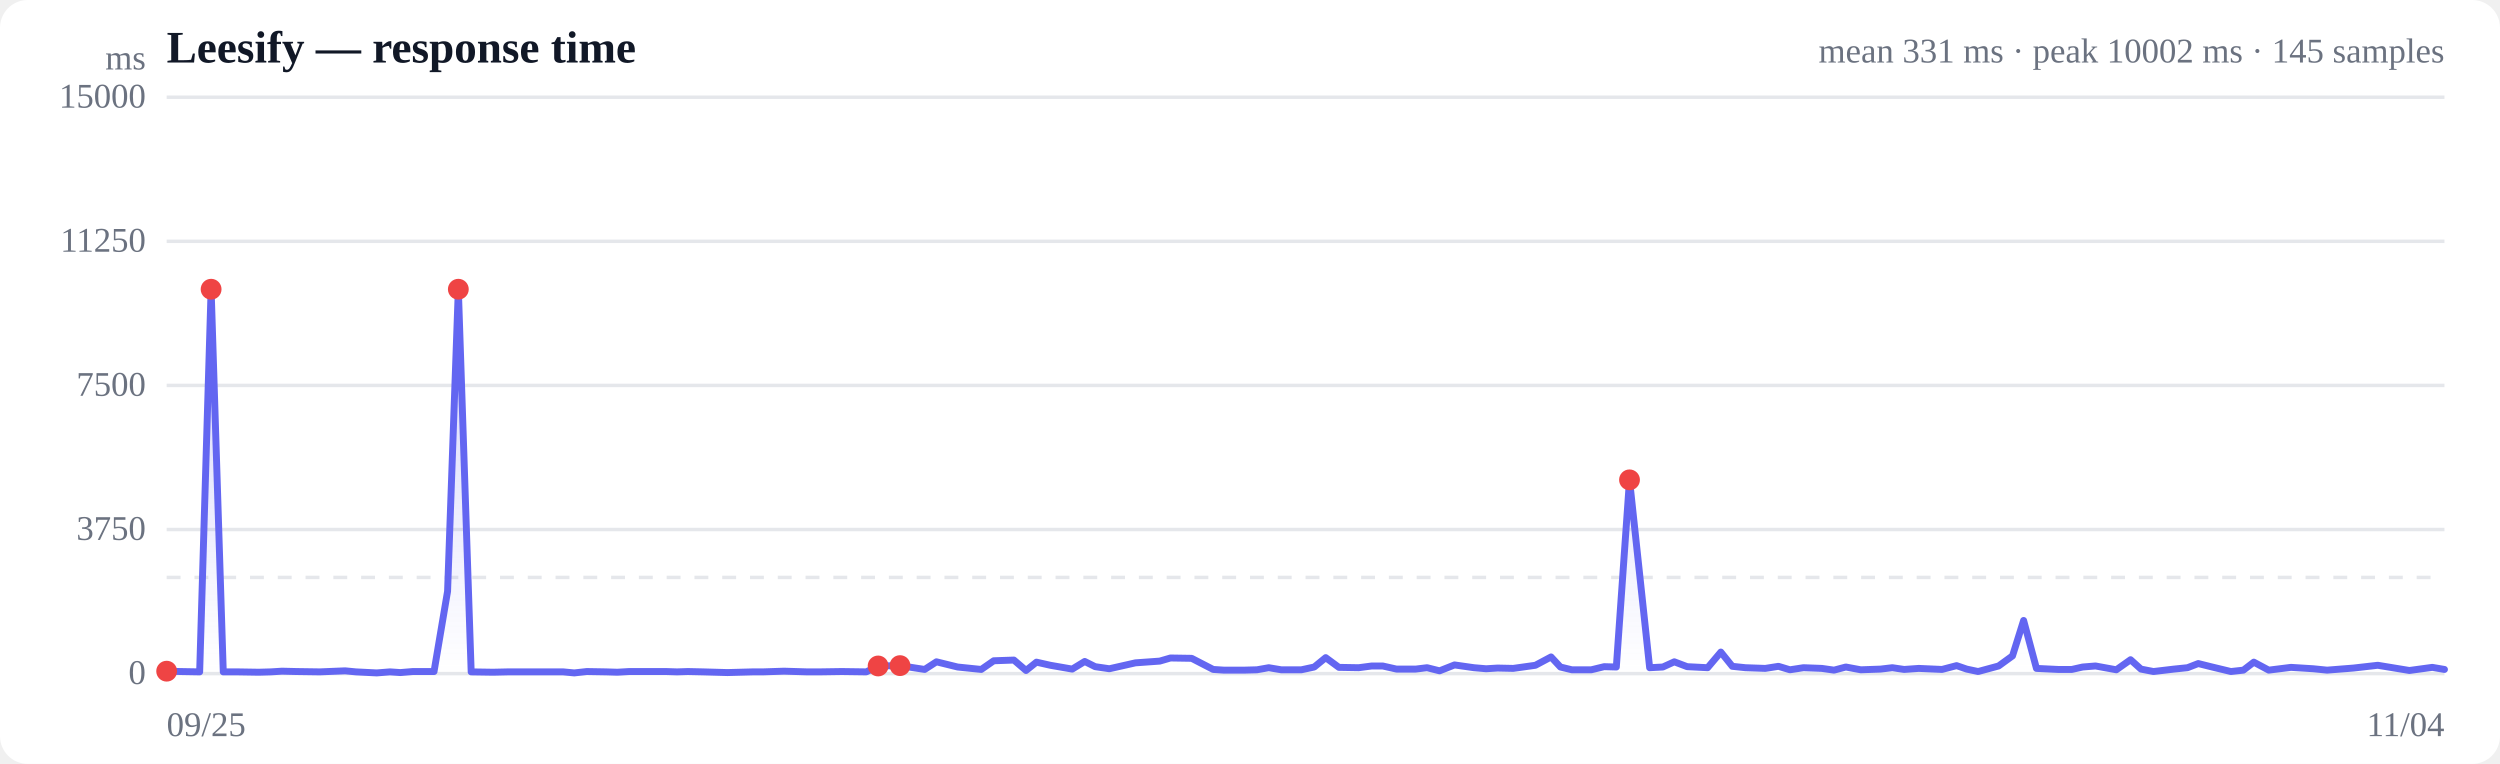
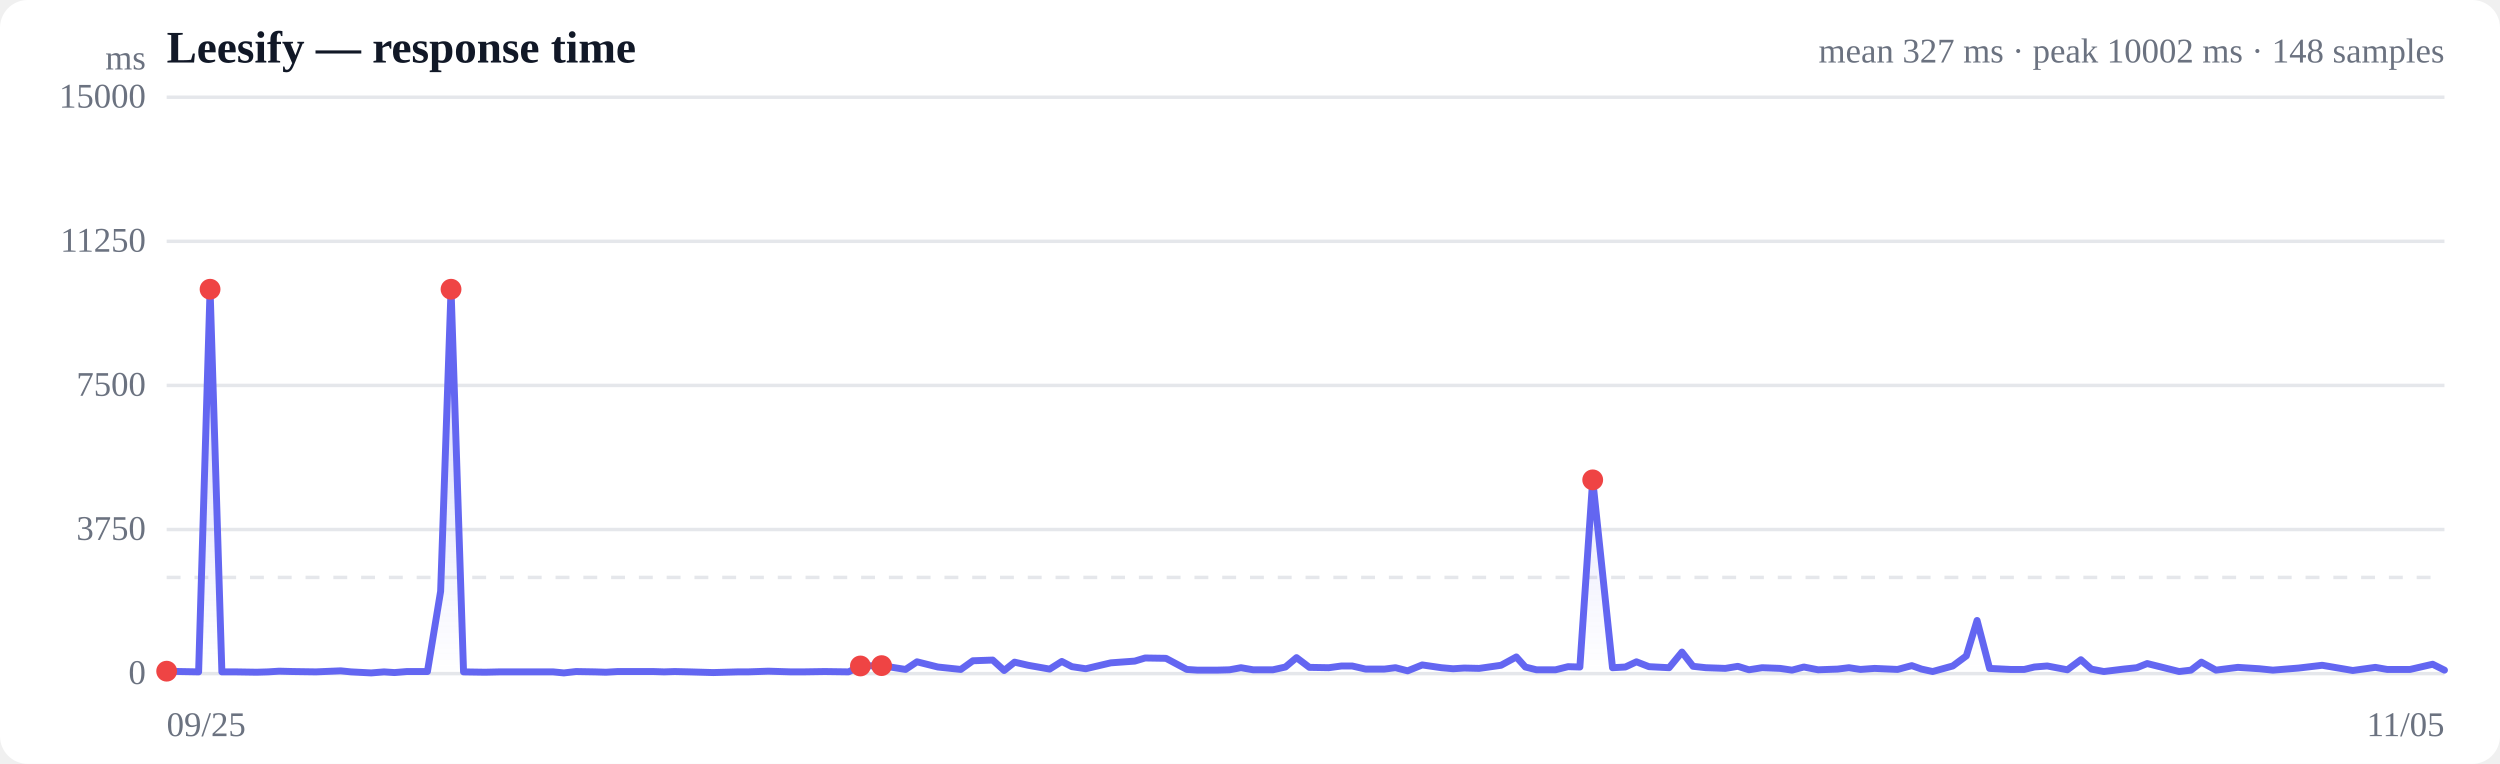
<svg xmlns="http://www.w3.org/2000/svg" viewBox="0 0 720 220" width="720" height="220" role="img" aria-label="Response time over time">
  <style>
  :root { color-scheme: light dark; }
  .bg { fill: #ffffff; }
  .grid { stroke: #e5e7eb; stroke-width: 1; }
  .axis { fill: #6b7280; font-size: 10px; }
  .title { fill: #111827; font-size: 13px; font-weight: 600; }
  .sub { fill: #6b7280; font-size: 10px; }
  .line { stroke: #6366f1; stroke-width: 2; fill: none; stroke-linejoin: round; stroke-linecap: round; }
  .area { fill: url(#fade); }
  .dot-degraded { fill: #f59e0b; }
  .dot-down { fill: #ef4444; }
  .empty { fill: #9ca3af; font-size: 12px; }
  @media (prefers-color-scheme: dark) {
    .bg { fill: #0b0f19; }
    .grid { stroke: #1f2937; }
    .axis, .sub { fill: #9ca3af; }
    .title { fill: #f3f4f6; }
    .line { stroke: #818cf8; }
  }
</style>
  <defs>
    <linearGradient id="fade" x1="0" y1="0" x2="0" y2="1">
      <stop offset="0%" stop-color="#6366f1" stop-opacity="0.28" />
      <stop offset="100%" stop-color="#6366f1" stop-opacity="0" />
    </linearGradient>
  </defs>
  <rect class="bg" width="720" height="220" rx="8" />
  <text class="title" x="48" y="18">Leesify — response time</text>
-   <text class="sub" x="704" y="18" text-anchor="end">mean 331 ms · peak 10002 ms · 145 samples</text>
+   <text class="sub" x="704" y="18" text-anchor="end">mean 327 ms · peak 10002 ms · 148 samples</text>
  <line class="grid" x1="48" y1="194.0" x2="704" y2="194.0" />
  <text class="axis" x="42" y="197" text-anchor="end">0</text>
  <line class="grid" x1="48" y1="152.5" x2="704" y2="152.5" />
  <text class="axis" x="42" y="155.5" text-anchor="end">3750</text>
  <line class="grid" x1="48" y1="111.0" x2="704" y2="111.0" />
  <text class="axis" x="42" y="114" text-anchor="end">7500</text>
  <line class="grid" x1="48" y1="69.5" x2="704" y2="69.5" />
  <text class="axis" x="42" y="72.5" text-anchor="end">11250</text>
  <line class="grid" x1="48" y1="28.0" x2="704" y2="28.0" />
  <text class="axis" x="42" y="31" text-anchor="end">15000</text>
  <line class="grid" stroke-dasharray="4 4" x1="48" y1="166.3" x2="704" y2="166.3" />
-   <path class="area" d="M48.0,193.3 L48.0,193.3 L51.9,193.4 L57.5,193.5 L60.8,83.3 L64.3,193.5 L68.5,193.5 L74.5,193.6 L78.0,193.5 L81.2,193.3 L85.3,193.4 L92.1,193.5 L99.4,193.2 L102.5,193.5 L108.5,193.8 L112.3,193.5 L115.3,193.7 L118.9,193.4 L125.0,193.4 L128.9,170.3 L132.0,83.3 L135.7,193.5 L142.0,193.6 L146.3,193.5 L152.4,193.5 L158.4,193.5 L162.2,193.5 L165.4,193.8 L169.0,193.4 L174.6,193.5 L177.8,193.6 L181.2,193.4 L186.0,193.4 L191.8,193.4 L195.0,193.5 L198.1,193.4 L202.5,193.5 L209.5,193.7 L216.8,193.5 L219.7,193.5 L225.8,193.3 L232.5,193.5 L236.0,193.5 L242.4,193.4 L249.5,193.5 L252.9,191.8 L259.2,191.7 L266.3,192.8 L269.7,190.6 L275.8,192.1 L282.6,192.8 L286.2,190.3 L292.0,190.1 L295.5,193.1 L298.5,190.7 L302.5,191.6 L308.8,192.7 L312.4,190.5 L315.4,192.0 L319.5,192.6 L327.0,190.9 L334.0,190.4 L337.1,189.5 L343.2,189.6 L349.4,192.8 L352.5,193.0 L358.3,193.0 L362.0,192.9 L365.4,192.3 L369.0,192.9 L374.8,192.9 L378.5,192.1 L381.8,189.4 L385.6,192.2 L391.3,192.3 L395.1,191.8 L398.2,191.8 L402.2,192.7 L407.7,192.7 L411.0,192.3 L414.6,193.2 L418.9,191.5 L424.5,192.3 L428.0,192.6 L431.3,192.4 L435.8,192.5 L442.2,191.6 L446.7,189.2 L449.4,192.1 L452.7,192.9 L458.3,192.9 L462.0,192.0 L465.5,192.1 L469.3,138.2 L475.1,192.3 L478.9,192.1 L482.2,190.6 L485.9,192.0 L491.8,192.3 L495.6,187.8 L498.9,191.9 L502.7,192.3 L508.4,192.5 L512.2,191.9 L515.5,192.9 L519.4,192.3 L524.7,192.5 L528.2,193.0 L531.6,192.1 L535.9,192.9 L541.6,192.7 L545.0,192.3 L548.4,192.8 L552.6,192.5 L559.3,192.8 L563.5,191.7 L566.4,192.7 L569.7,193.4 L575.6,191.8 L579.6,188.9 L582.8,178.7 L586.5,192.5 L592.7,192.8 L596.7,192.8 L599.8,192.1 L603.5,191.8 L609.5,192.9 L613.6,190.0 L616.6,192.7 L620.2,193.4 L626.1,192.7 L630.0,192.3 L633.1,191.1 L636.7,192.0 L642.5,193.4 L646.1,193.0 L649.1,190.7 L653.4,193.0 L659.8,192.2 L666.2,192.6 L670.2,193.0 L677.8,192.4 L684.8,191.6 L693.9,193.1 L700.5,192.2 L704.0,192.8 L704.0,194.0 L48.0,194.0 Z" />
-   <path class="line" d="M48.0,193.3 L51.9,193.4 L57.5,193.5 L60.8,83.3 L64.3,193.5 L68.5,193.5 L74.5,193.6 L78.0,193.5 L81.2,193.3 L85.3,193.4 L92.1,193.5 L99.4,193.2 L102.5,193.5 L108.5,193.8 L112.3,193.5 L115.3,193.7 L118.9,193.4 L125.0,193.4 L128.9,170.3 L132.0,83.3 L135.7,193.5 L142.0,193.6 L146.3,193.5 L152.4,193.5 L158.4,193.5 L162.2,193.5 L165.4,193.8 L169.0,193.4 L174.6,193.5 L177.8,193.6 L181.2,193.4 L186.0,193.4 L191.8,193.4 L195.0,193.5 L198.1,193.4 L202.5,193.5 L209.5,193.7 L216.8,193.5 L219.7,193.5 L225.8,193.3 L232.5,193.5 L236.0,193.5 L242.4,193.4 L249.5,193.5 L252.9,191.8 L259.2,191.7 L266.3,192.8 L269.7,190.6 L275.8,192.1 L282.6,192.8 L286.2,190.3 L292.0,190.1 L295.5,193.1 L298.5,190.7 L302.5,191.6 L308.8,192.7 L312.4,190.5 L315.4,192.0 L319.5,192.6 L327.0,190.9 L334.0,190.4 L337.1,189.5 L343.2,189.6 L349.4,192.8 L352.5,193.0 L358.3,193.0 L362.0,192.9 L365.4,192.3 L369.0,192.9 L374.8,192.9 L378.5,192.1 L381.8,189.4 L385.6,192.2 L391.3,192.3 L395.1,191.8 L398.2,191.8 L402.2,192.7 L407.7,192.7 L411.0,192.3 L414.6,193.2 L418.9,191.5 L424.5,192.3 L428.0,192.6 L431.3,192.4 L435.8,192.5 L442.2,191.6 L446.7,189.2 L449.4,192.1 L452.7,192.9 L458.3,192.9 L462.0,192.0 L465.5,192.1 L469.3,138.2 L475.1,192.3 L478.9,192.1 L482.2,190.6 L485.9,192.0 L491.8,192.3 L495.6,187.8 L498.9,191.9 L502.7,192.3 L508.4,192.5 L512.2,191.9 L515.5,192.9 L519.4,192.3 L524.7,192.5 L528.2,193.0 L531.6,192.1 L535.9,192.9 L541.6,192.7 L545.0,192.3 L548.4,192.8 L552.6,192.5 L559.3,192.8 L563.5,191.7 L566.4,192.7 L569.7,193.4 L575.6,191.8 L579.6,188.9 L582.8,178.7 L586.5,192.5 L592.7,192.8 L596.7,192.8 L599.8,192.1 L603.5,191.8 L609.5,192.9 L613.6,190.0 L616.6,192.7 L620.2,193.4 L626.1,192.7 L630.0,192.3 L633.1,191.1 L636.7,192.0 L642.5,193.4 L646.1,193.0 L649.1,190.7 L653.4,193.0 L659.8,192.2 L666.2,192.6 L670.2,193.0 L677.8,192.4 L684.8,191.6 L693.9,193.1 L700.5,192.2 L704.0,192.8" />
+   <path class="area" d="M48.0,193.3 L48.0,193.3 L51.8,193.4 L57.2,193.5 L60.5,83.3 L63.9,193.5 L68.0,193.5 L73.9,193.6 L77.2,193.5 L80.4,193.3 L84.3,193.4 L91.0,193.5 L98.1,193.2 L101.1,193.5 L106.9,193.8 L110.6,193.5 L113.6,193.7 L117.2,193.4 L123.1,193.4 L126.9,170.3 L129.9,83.3 L133.5,193.5 L139.7,193.6 L143.8,193.5 L149.8,193.5 L155.6,193.5 L159.3,193.5 L162.4,193.8 L165.9,193.4 L171.4,193.5 L174.5,193.6 L177.9,193.4 L182.6,193.4 L188.1,193.4 L191.3,193.5 L194.3,193.4 L198.6,193.5 L205.4,193.7 L212.5,193.5 L215.4,193.5 L221.3,193.3 L227.8,193.5 L231.3,193.5 L237.5,193.4 L244.4,193.5 L247.8,191.8 L253.9,191.7 L260.8,192.8 L264.1,190.6 L270.1,192.1 L276.7,192.8 L280.2,190.3 L285.9,190.1 L289.2,193.1 L292.2,190.7 L296.1,191.6 L302.3,192.7 L305.8,190.5 L308.7,192.0 L312.7,192.6 L319.9,190.9 L326.8,190.4 L329.8,189.5 L335.8,189.6 L341.8,192.8 L344.9,193.0 L350.5,193.0 L354.1,192.9 L357.4,192.3 L360.9,192.9 L366.6,192.9 L370.2,192.1 L373.4,189.4 L377.1,192.2 L382.7,192.3 L386.4,191.8 L389.4,191.8 L393.3,192.7 L398.7,192.7 L401.9,192.3 L405.4,193.2 L409.6,191.5 L415.1,192.3 L418.5,192.6 L421.7,192.4 L426.0,192.5 L432.3,191.6 L436.7,189.2 L439.3,192.1 L442.5,192.9 L448.0,192.9 L451.6,192.0 L455.0,192.1 L458.7,138.2 L464.4,192.3 L468.1,192.1 L471.3,190.6 L474.9,192.0 L480.7,192.3 L484.4,187.8 L487.6,191.9 L491.3,192.3 L496.9,192.5 L500.5,191.9 L503.7,192.9 L507.5,192.3 L512.7,192.5 L516.1,193.0 L519.5,192.1 L523.6,192.9 L529.2,192.7 L532.5,192.3 L535.8,192.8 L539.9,192.5 L546.5,192.8 L550.6,191.7 L553.4,192.7 L556.6,193.4 L562.4,191.8 L566.3,188.9 L569.4,178.7 L573.0,192.5 L579.0,192.8 L583.0,192.8 L585.9,192.1 L589.6,191.8 L595.4,192.9 L599.3,190.0 L602.3,192.7 L605.9,193.4 L611.6,192.7 L615.4,192.3 L618.4,191.1 L622.0,192.0 L627.6,193.4 L631.0,193.0 L634.0,190.7 L638.2,193.0 L644.5,192.2 L650.7,192.6 L654.6,193.0 L662.0,192.4 L668.8,191.6 L677.6,193.1 L684.1,192.2 L687.5,192.8 L694.1,192.8 L700.6,191.3 L704.0,193.0 L704.0,194.0 L48.0,194.0 Z" />
+   <path class="line" d="M48.0,193.3 L51.8,193.4 L57.2,193.5 L60.5,83.3 L63.9,193.5 L68.0,193.5 L73.9,193.6 L77.2,193.5 L80.4,193.3 L84.3,193.4 L91.0,193.5 L98.1,193.2 L101.1,193.5 L106.9,193.8 L110.6,193.5 L113.6,193.7 L117.2,193.4 L123.1,193.4 L126.9,170.3 L129.9,83.3 L133.5,193.5 L139.7,193.6 L143.8,193.5 L149.8,193.5 L155.6,193.5 L159.3,193.5 L162.4,193.8 L165.9,193.4 L171.4,193.5 L174.5,193.6 L177.9,193.4 L182.6,193.4 L188.1,193.4 L191.3,193.5 L194.3,193.4 L198.6,193.5 L205.4,193.7 L212.5,193.5 L215.4,193.5 L221.3,193.3 L227.8,193.5 L231.3,193.5 L237.5,193.4 L244.4,193.5 L247.8,191.8 L253.9,191.7 L260.8,192.8 L264.1,190.6 L270.1,192.1 L276.7,192.8 L280.2,190.3 L285.9,190.1 L289.2,193.1 L292.2,190.7 L296.1,191.6 L302.3,192.7 L305.8,190.5 L308.7,192.0 L312.7,192.6 L319.9,190.9 L326.8,190.4 L329.8,189.5 L335.8,189.6 L341.8,192.8 L344.9,193.0 L350.5,193.0 L354.1,192.9 L357.4,192.3 L360.9,192.9 L366.6,192.9 L370.2,192.1 L373.4,189.4 L377.1,192.2 L382.7,192.3 L386.4,191.8 L389.4,191.8 L393.3,192.7 L398.7,192.7 L401.9,192.3 L405.4,193.2 L409.6,191.5 L415.1,192.3 L418.5,192.6 L421.7,192.4 L426.0,192.5 L432.3,191.6 L436.7,189.2 L439.3,192.1 L442.5,192.9 L448.0,192.9 L451.6,192.0 L455.0,192.1 L458.7,138.2 L464.4,192.3 L468.1,192.1 L471.3,190.6 L474.9,192.0 L480.7,192.3 L484.4,187.8 L487.6,191.9 L491.3,192.3 L496.9,192.5 L500.5,191.9 L503.7,192.9 L507.5,192.3 L512.7,192.5 L516.1,193.0 L519.5,192.1 L523.6,192.9 L529.2,192.7 L532.5,192.3 L535.8,192.8 L539.9,192.5 L546.5,192.8 L550.6,191.7 L553.4,192.7 L556.6,193.4 L562.4,191.8 L566.3,188.9 L569.4,178.7 L573.0,192.5 L579.0,192.8 L583.0,192.8 L585.9,192.1 L589.6,191.8 L595.4,192.9 L599.3,190.0 L602.3,192.7 L605.9,193.4 L611.6,192.7 L615.4,192.3 L618.4,191.1 L622.0,192.0 L627.6,193.4 L631.0,193.0 L634.0,190.7 L638.2,193.0 L644.5,192.2 L650.7,192.6 L654.6,193.0 L662.0,192.4 L668.8,191.6 L677.6,193.1 L684.1,192.2 L687.5,192.8 L694.1,192.8 L700.6,191.3 L704.0,193.0" />
  <circle class="dot-down" cx="48.0" cy="193.3" r="3" />
-   <circle class="dot-down" cx="60.8" cy="83.3" r="3" />
-   <circle class="dot-down" cx="132.0" cy="83.3" r="3" />
-   <circle class="dot-down" cx="252.9" cy="191.8" r="3" />
-   <circle class="dot-down" cx="259.2" cy="191.7" r="3" />
-   <circle class="dot-down" cx="469.3" cy="138.2" r="3" />
+   <circle class="dot-down" cx="60.5" cy="83.3" r="3" />
+   <circle class="dot-down" cx="129.9" cy="83.3" r="3" />
+   <circle class="dot-down" cx="247.8" cy="191.8" r="3" />
+   <circle class="dot-down" cx="253.9" cy="191.7" r="3" />
+   <circle class="dot-down" cx="458.7" cy="138.2" r="3" />
  <text class="axis" x="48" y="212">09/25</text>
-   <text class="axis" x="704" y="212" text-anchor="end">11/04</text>
+   <text class="axis" x="704" y="212" text-anchor="end">11/05</text>
  <text class="axis" x="42" y="20" text-anchor="end">ms</text>
</svg>
